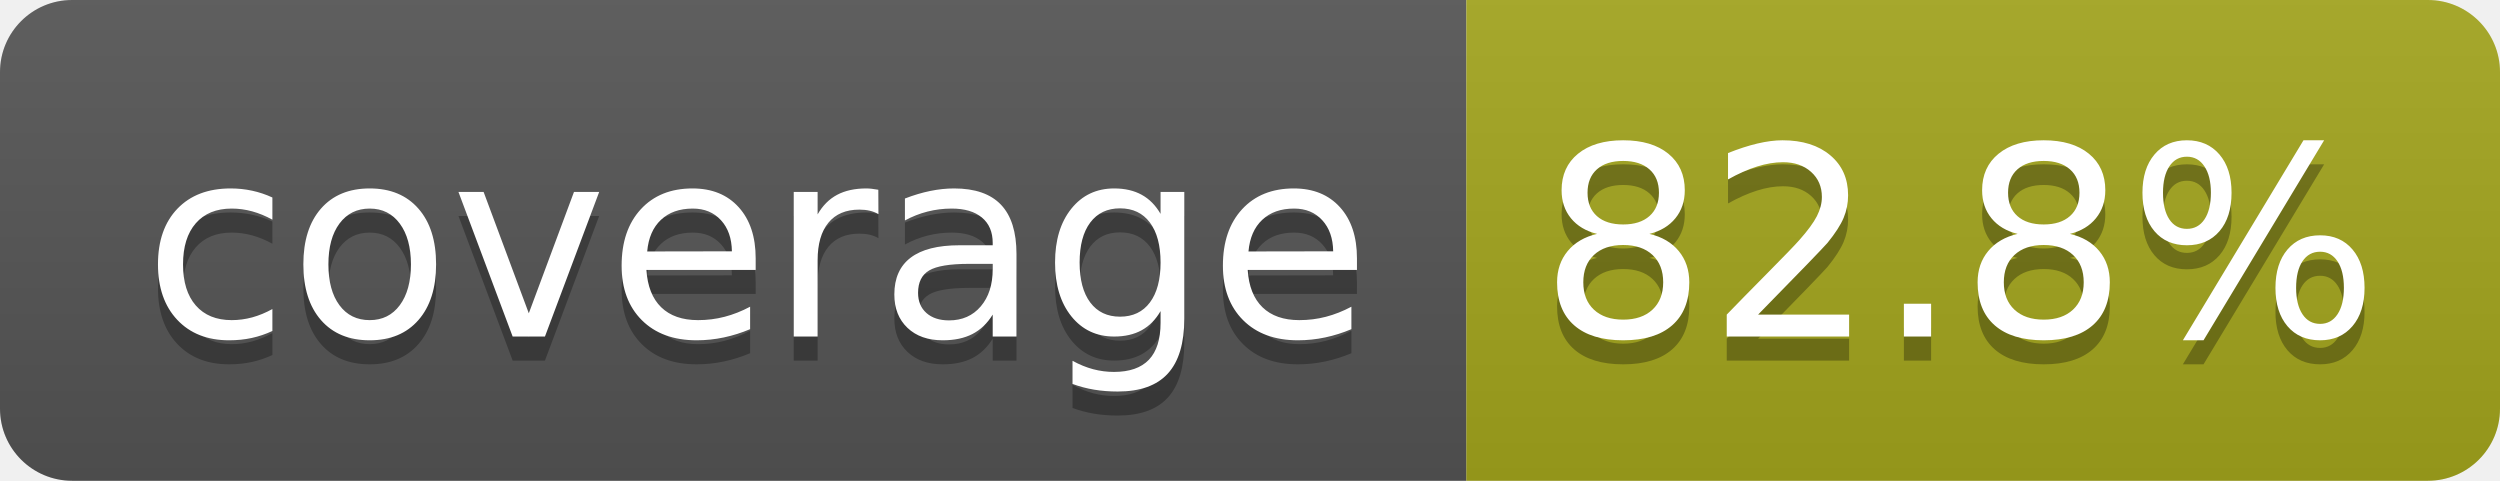
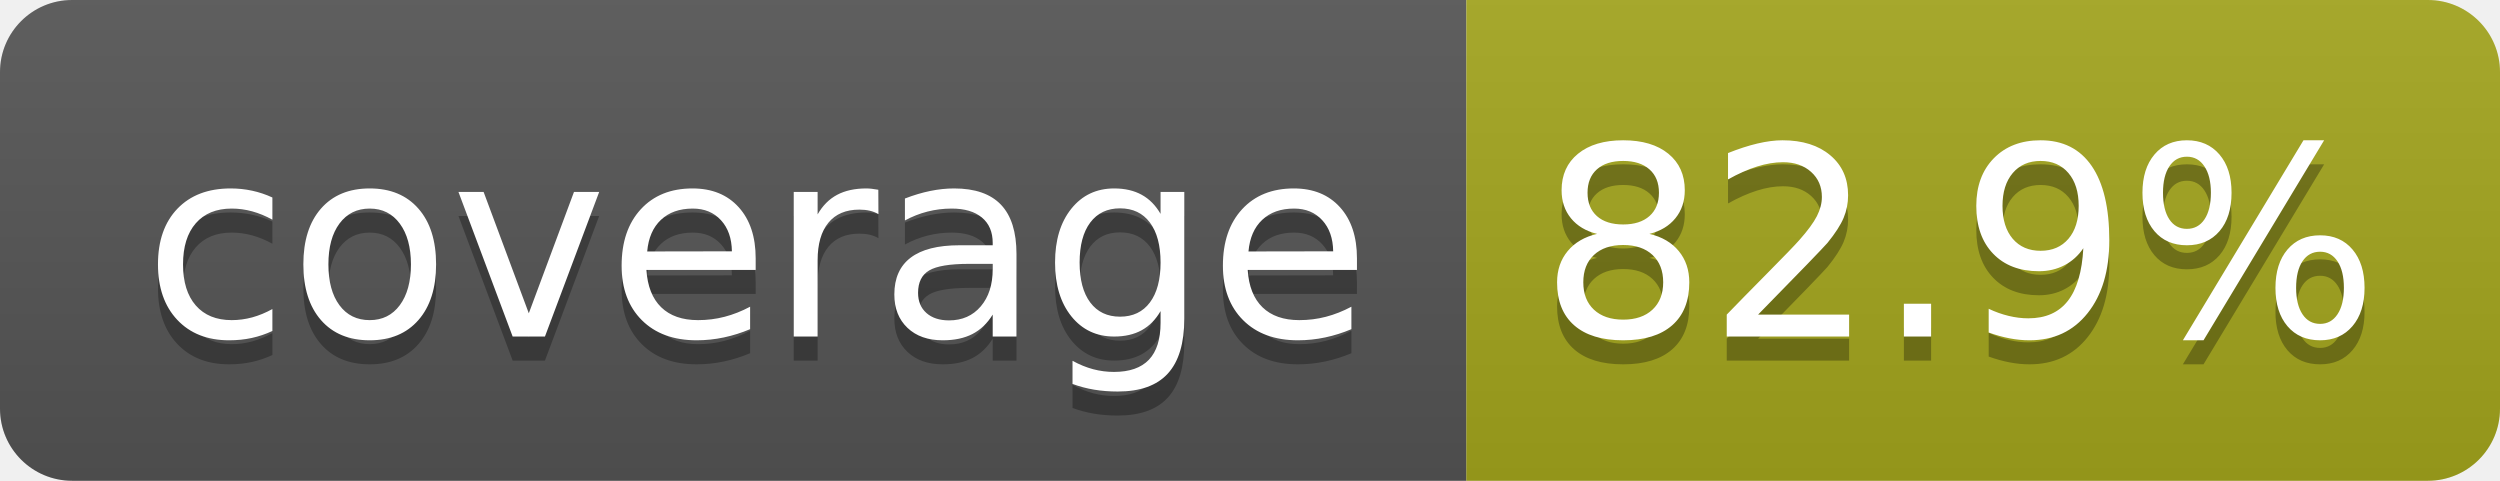
- <svg xmlns="http://www.w3.org/2000/svg" width="104" height="20" role="img" aria-label="coverage: 82.8%">
+ <svg xmlns="http://www.w3.org/2000/svg" width="104" height="20" role="img" aria-label="coverage: 82.9%">
  <linearGradient id="s" x2="0" y2="100%">
    <stop offset="0" stop-color="#bbb" stop-opacity=".1" />
    <stop offset="1" stop-opacity=".1" />
  </linearGradient>
  <clipPath id="r">
    <rect width="104" height="20" rx="3" fill="#fff" />
  </clipPath>
  <g clip-path="url(#r)">
    <rect width="61" height="20" fill="#555" />
    <rect x="61" width="43" height="20" fill="#a4a61d" />
    <rect width="104" height="20" fill="url(#s)" />
  </g>
  <g fill="#fff" text-anchor="middle" font-family="Verdana,Geneva,DejaVu Sans,sans-serif" text-rendering="geometricPrecision" font-size="110">
    <text aria-hidden="true" x="315" y="150" fill="#010101" fill-opacity=".3" transform="scale(.1)" textLength="510">coverage</text>
    <text x="315" y="140" transform="scale(.1)" fill="#fff" textLength="510">coverage</text>
-     <text aria-hidden="true" x="815" y="150" fill="#010101" fill-opacity=".3" transform="scale(.1)" textLength="330">82.8%</text>
-     <text x="815" y="140" transform="scale(.1)" fill="#fff" textLength="330">82.8%</text>
+     <text aria-hidden="true" x="815" y="150" fill="#010101" fill-opacity=".3" transform="scale(.1)" textLength="330">82.9%</text>
+     <text x="815" y="140" transform="scale(.1)" fill="#fff" textLength="330">82.9%</text>
  </g>
</svg>
